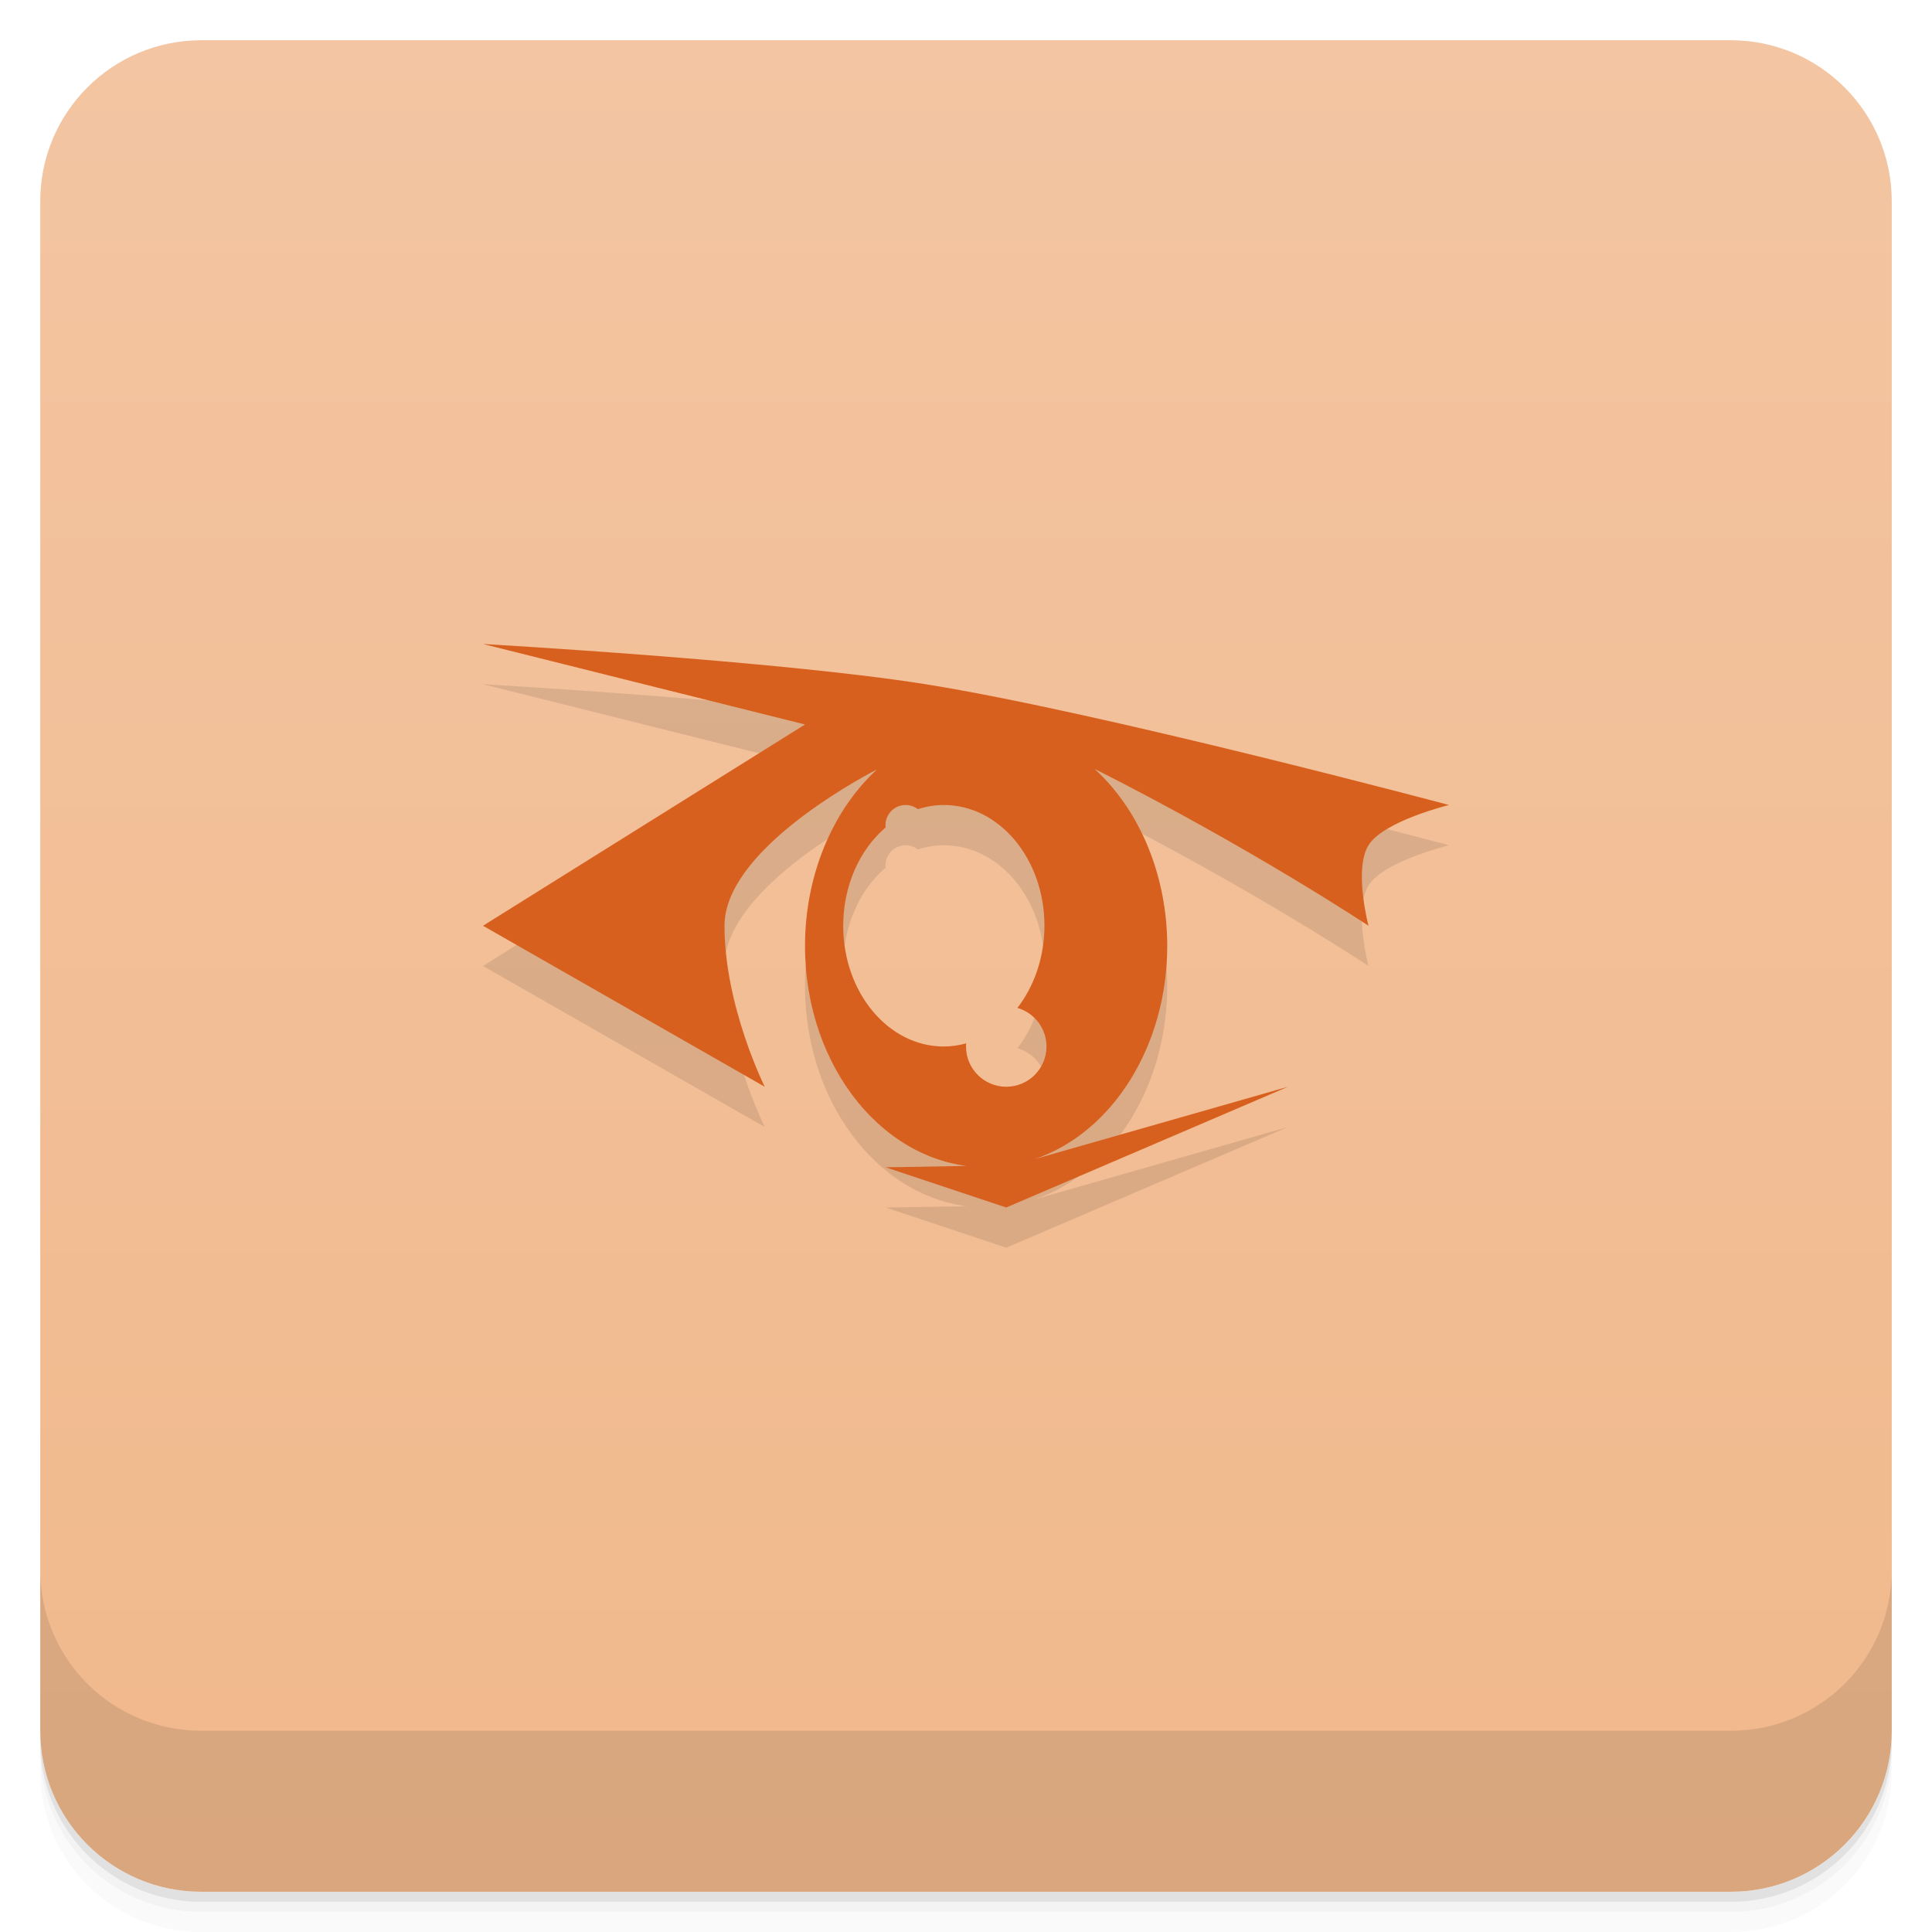
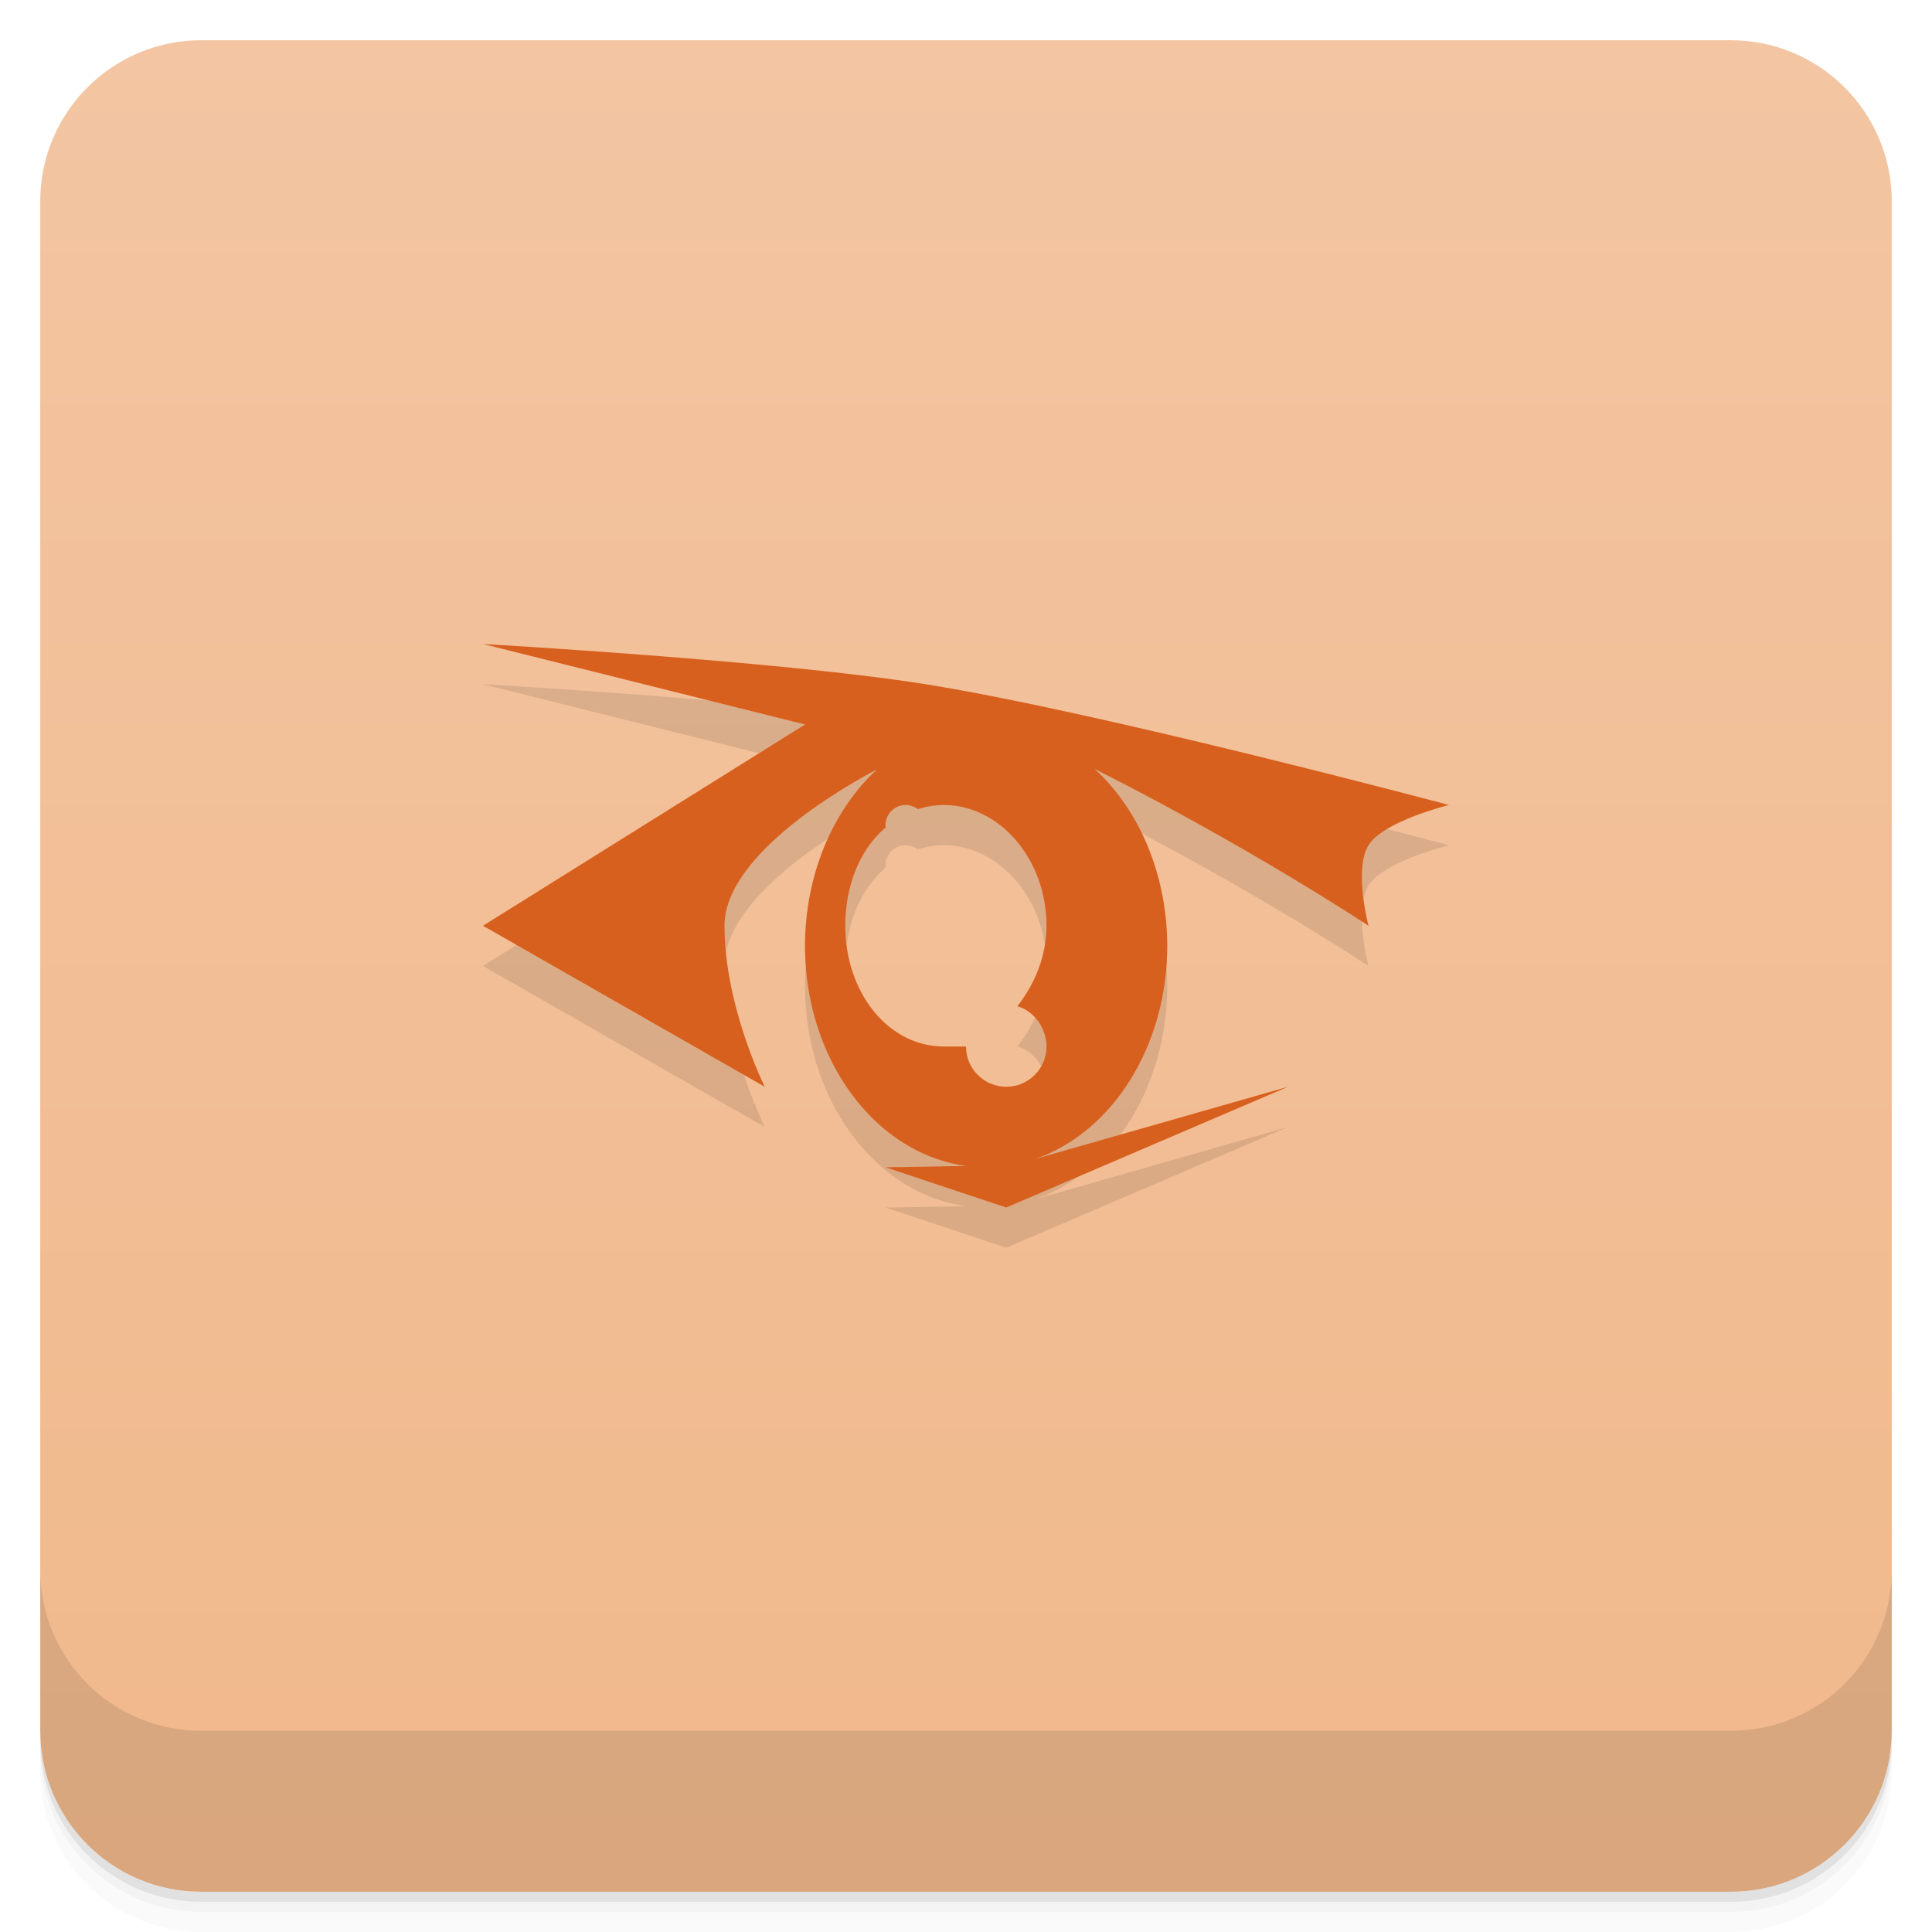
<svg xmlns="http://www.w3.org/2000/svg" version="1.1" viewBox="0 0 48 48">
  <defs>
    <linearGradient id="bg" x2="0" y1="1" y2="47" gradientUnits="userSpaceOnUse">
      <stop style="stop-color:#f3c5a2" offset="0" />
      <stop style="stop-color:#f1b88b" offset="1" />
    </linearGradient>
  </defs>
  <path d="m1 43v0.25c0 2.216 1.784 4 4 4h38c2.216 0 4-1.784 4-4v-0.25c0 2.216-1.784 4-4 4h-38c-2.216 0-4-1.784-4-4zm0 0.5v0.5c0 2.216 1.784 4 4 4h38c2.216 0 4-1.784 4-4v-0.5c0 2.216-1.784 4-4 4h-38c-2.216 0-4-1.784-4-4z" style="opacity:.02" />
  <path d="m1 43.25v0.25c0 2.216 1.784 4 4 4h38c2.216 0 4-1.784 4-4v-0.25c0 2.216-1.784 4-4 4h-38c-2.216 0-4-1.784-4-4z" style="opacity:.05" />
  <path d="m1 43v0.25c0 2.216 1.784 4 4 4h38c2.216 0 4-1.784 4-4v-0.25c0 2.216-1.784 4-4 4h-38c-2.216 0-4-1.784-4-4z" style="opacity:.1" />
  <rect x="1" y="1" width="46" height="46" rx="4" style="fill:url(#bg)" />
  <path d="m1 39v4c0 2.216 1.784 4 4 4h38c2.216 0 4-1.784 4-4v-4c0 2.216-1.784 4-4 4h-38c-2.216 0-4-1.784-4-4z" style="opacity:.1" />
-   <path d="m12 17 8 2-8 5 7 4s-1-2-1-4c0-1.831 3.224-3.589 3.789-3.885-1.125 1.038-1.788 2.661-1.789 4.385 0 3.038 2.015 5.5 4.5 5.5 2.238-0.1-1.903 0-2.5 0l3 1 7-3-6.297 1.799c1.948-0.661 3.296-2.828 3.297-5.299-0.002-1.732-0.671-3.362-1.807-4.398 3.896 1.965 6.807 3.898 6.807 3.898s-0.371-1.399 0-2 2-1 2-1-8.609-2.297-13-3c-3.635-0.582-11-1-11-1zm10.5 4c0.11 4.19e-4 0.216 0.037 0.303 0.104 0.211-0.068 0.428-0.103 0.646-0.104 1.381 0 2.5 1.343 2.5 3-0.001 0.758-0.241 1.487-0.672 2.041 0.427 0.123 0.722 0.514 0.723 0.959 0 0.552-0.448 1-1 1s-1-0.448-1-1c2.8e-4 -0.026 0.002-0.052 0.004-0.078-0.182 0.051-0.368 0.077-0.555 0.078-1.381 0-2.5-1.343-2.5-3 0.001-0.971 0.394-1.882 1.055-2.443-0.002-0.019-0.004-0.038-0.004-0.057 0-0.276 0.224-0.5 0.5-0.5z" style="opacity:.1" />
-   <path d="m12 16 8 2-8 5 7 4s-1-2-1-4c0-1.831 3.224-3.589 3.789-3.885-1.125 1.038-1.788 2.661-1.789 4.385 0 3.038 2.015 5.5 4.5 5.5 2.238-0.1-1.903 0-2.5 0l3 1 7-3-6.297 1.799c1.948-0.661 3.296-2.828 3.297-5.299-0.002-1.732-0.671-3.362-1.807-4.398 3.896 1.965 6.807 3.898 6.807 3.898s-0.371-1.399 0-2 2-1 2-1-8.609-2.297-13-3c-3.635-0.582-11-1-11-1zm10.5 4c0.11 4.19e-4 0.216 0.037 0.303 0.104 0.211-0.068 0.428-0.103 0.646-0.104 1.381 0 2.5 1.343 2.5 3-0.001 0.758-0.241 1.487-0.672 2.041 0.427 0.123 0.722 0.514 0.723 0.959 0 0.552-0.448 1-1 1s-1-0.448-1-1c2.8e-4 -0.026 0.002-0.052 0.004-0.078-0.182 0.051-0.368 0.077-0.555 0.078-1.381 0-2.5-1.343-2.5-3 0.001-0.971 0.394-1.882 1.055-2.443-0.002-0.019-0.004-0.038-0.004-0.057 0-0.276 0.224-0.5 0.5-0.5z" style="fill:#d8601e" />
+   <path d="m12 17 8 2-8 5 7 4s-1-2-1-4c0-1.831 3.224-3.589 3.789-3.885-1.125 1.038-1.788 2.661-1.789 4.385 0 3.038 2.015 5.5 4.5 5.5 2.238-0.1-1.903 0-2.5 0l3 1 7-3-6.297 1.799c1.948-0.661 3.296-2.828 3.297-5.299-0.002-1.732-0.671-3.362-1.807-4.398 3.896 1.965 6.807 3.898 6.807 3.898s-0.371-1.399 0-2 2-1 2-1-8.609-2.297-13-3c-3.635-0.582-11-1-11-1zm10.5 4c0.11 4.19e-4 0.216 0.037 0.303 0.104 0.211-0.068 0.428-0.103 0.646-0.104 1.381 0 2.551 1.343 2.551 3-0.001 0.758-0.292 1.446-0.723 2 0.427 0.123 0.722 0.555 0.723 1 0 0.552-0.448 1-1 1s-1-0.448-1-1c1e-5 2e-5 -0.424 0-0.551 0-1.381 0-2.449-1.343-2.449-3 0.001-0.971 0.343-1.882 1.004-2.443-0.002-0.019-0.004-0.038-0.004-0.057 0-0.276 0.224-0.5 0.5-0.5z" style="opacity:.1" />
+   <path d="m12 16 8 2-8 5 7 4s-1-2-1-4c0-1.831 3.224-3.589 3.789-3.885-1.125 1.038-1.788 2.661-1.789 4.385 0 3.038 2.015 5.5 4.5 5.5 2.238-0.1-1.903 0-2.5 0l3 1 7-3-6.297 1.799c1.948-0.661 3.296-2.828 3.297-5.299-0.002-1.732-0.671-3.362-1.807-4.398 3.896 1.965 6.807 3.898 6.807 3.898s-0.371-1.399 0-2 2-1 2-1-8.609-2.297-13-3c-3.635-0.582-11-1-11-1zm10.5 4c0.11 4.19e-4 0.216 0.037 0.303 0.104 0.211-0.068 0.428-0.103 0.646-0.104 1.381 0 2.551 1.343 2.551 3-0.001 0.758-0.292 1.446-0.723 2 0.427 0.123 0.722 0.555 0.723 1 0 0.552-0.448 1-1 1s-1-0.448-1-1c1e-5 2e-5 -0.424 0-0.551 0-1.381 0-2.449-1.343-2.449-3 0.001-0.971 0.343-1.882 1.004-2.443-0.002-0.019-0.004-0.038-0.004-0.057 0-0.276 0.224-0.5 0.5-0.5z" style="fill:#d8601e" />
</svg>
